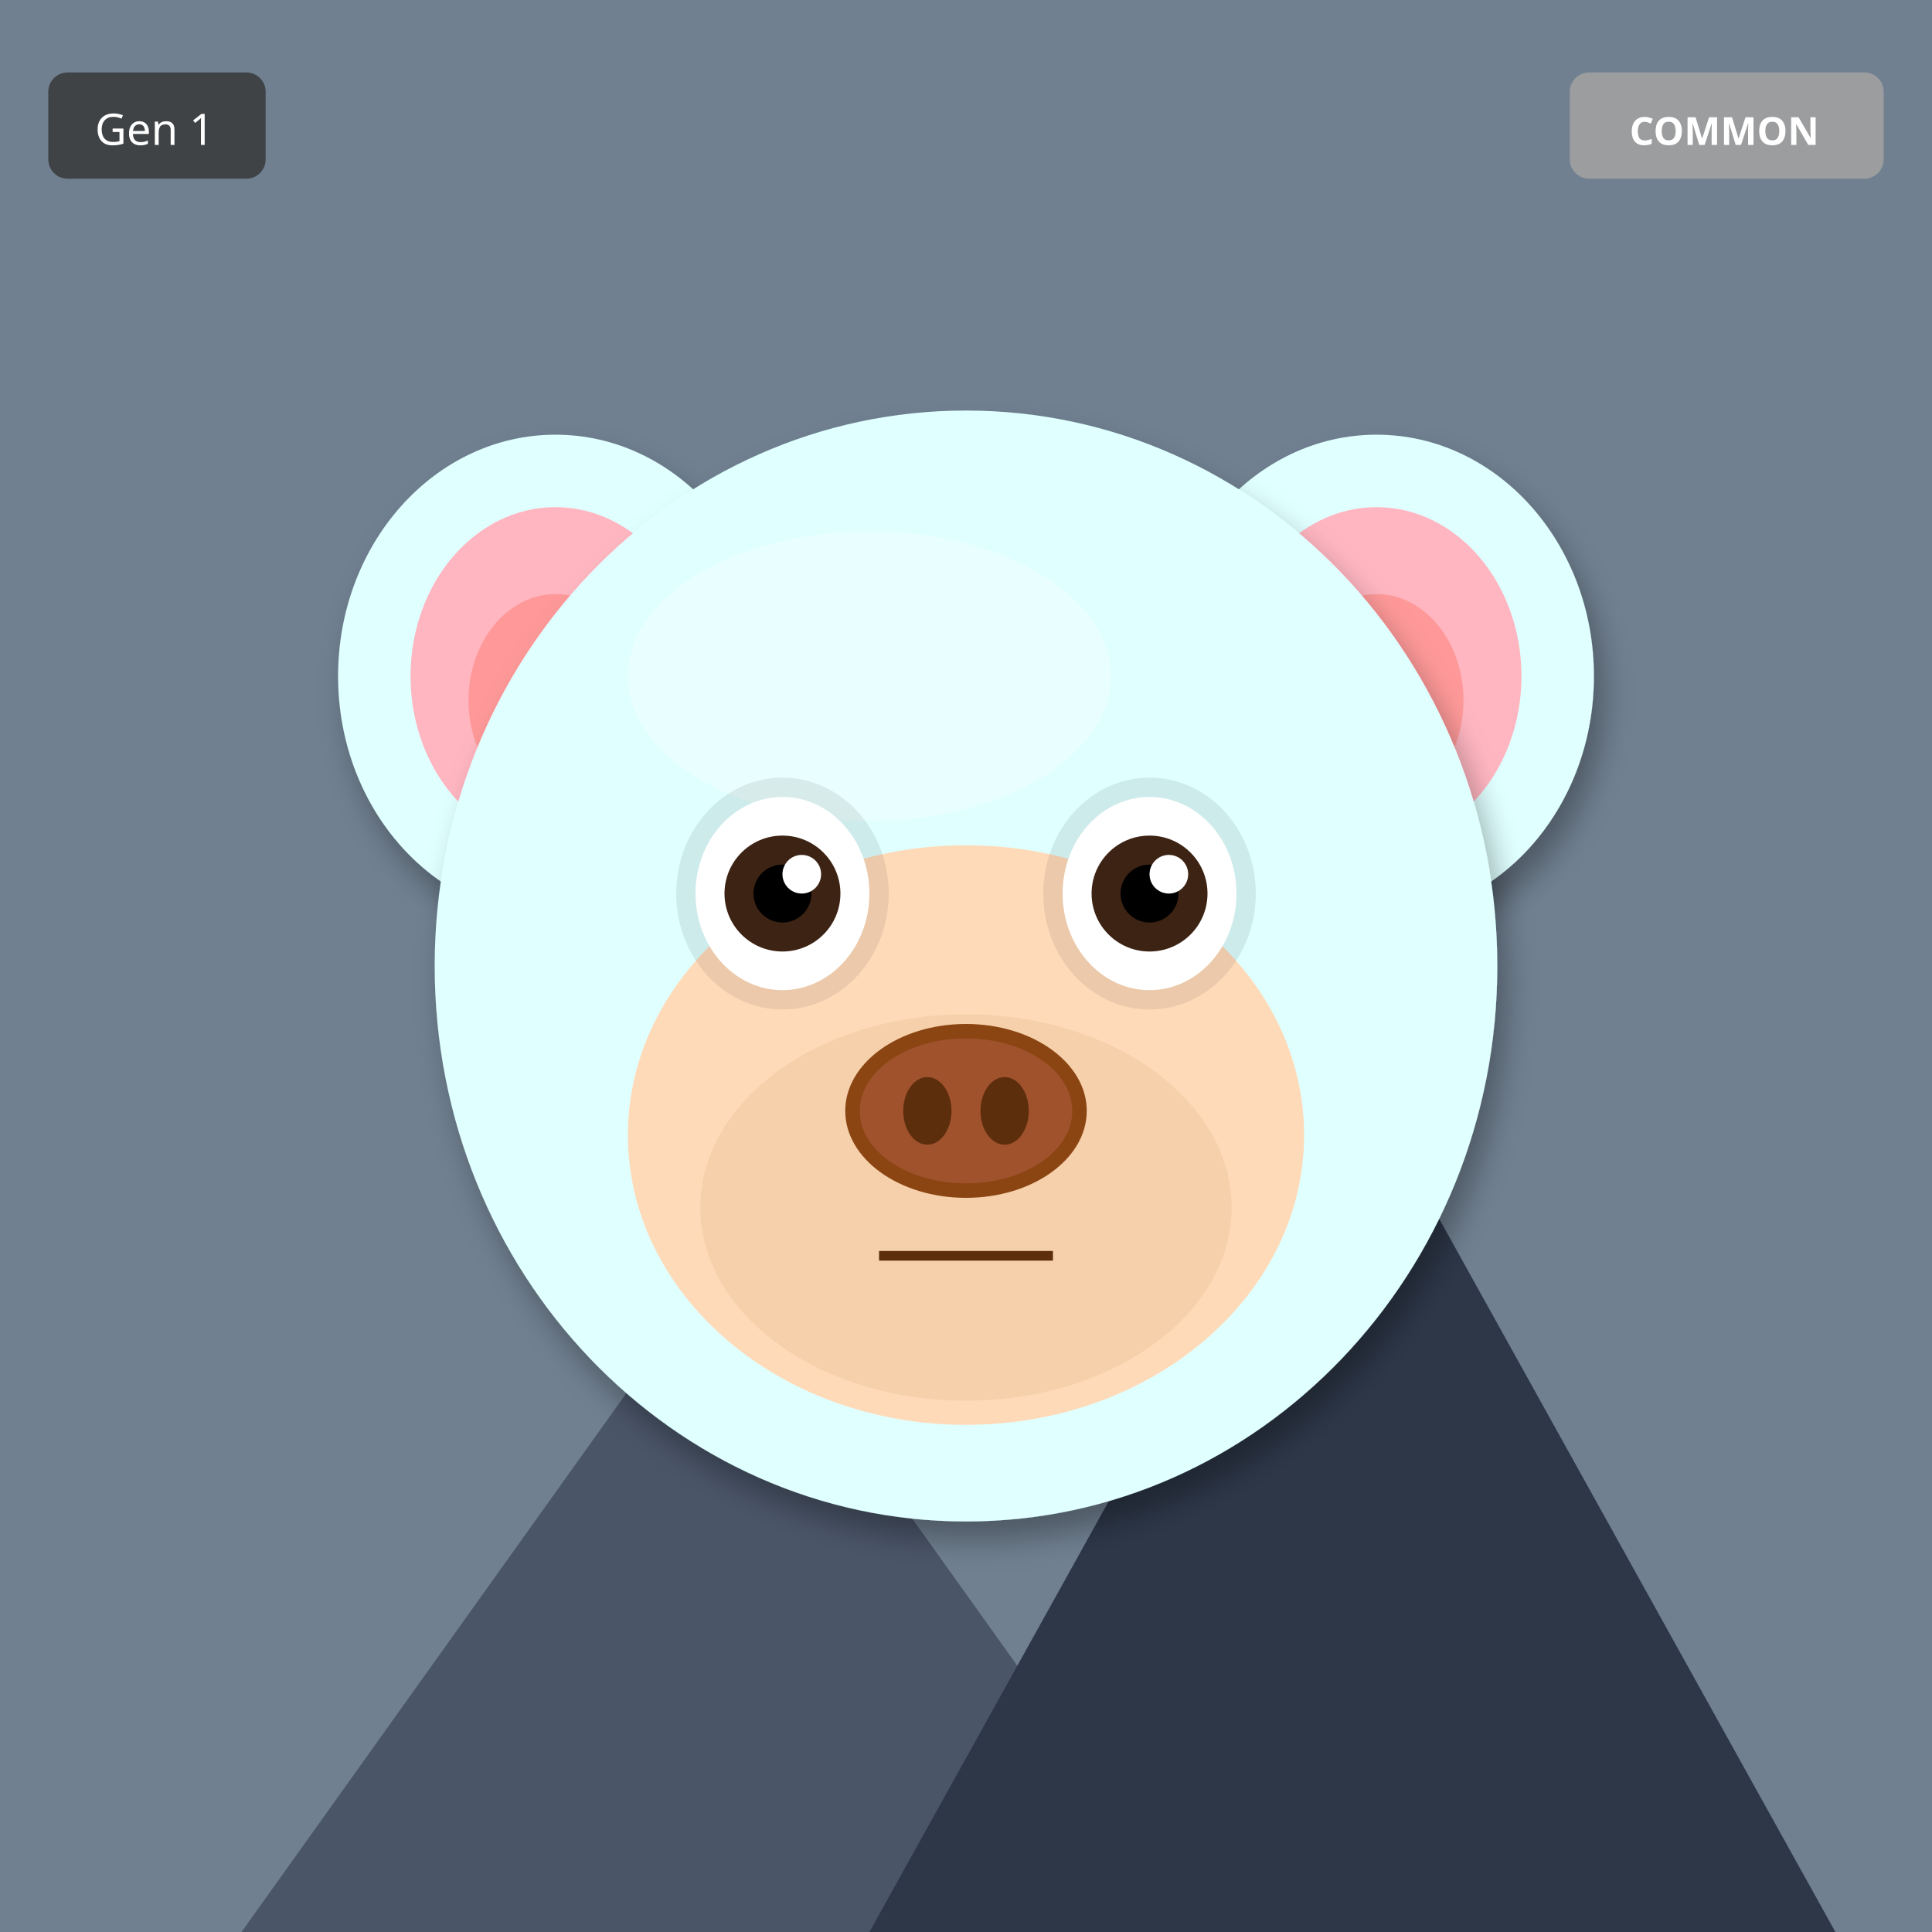
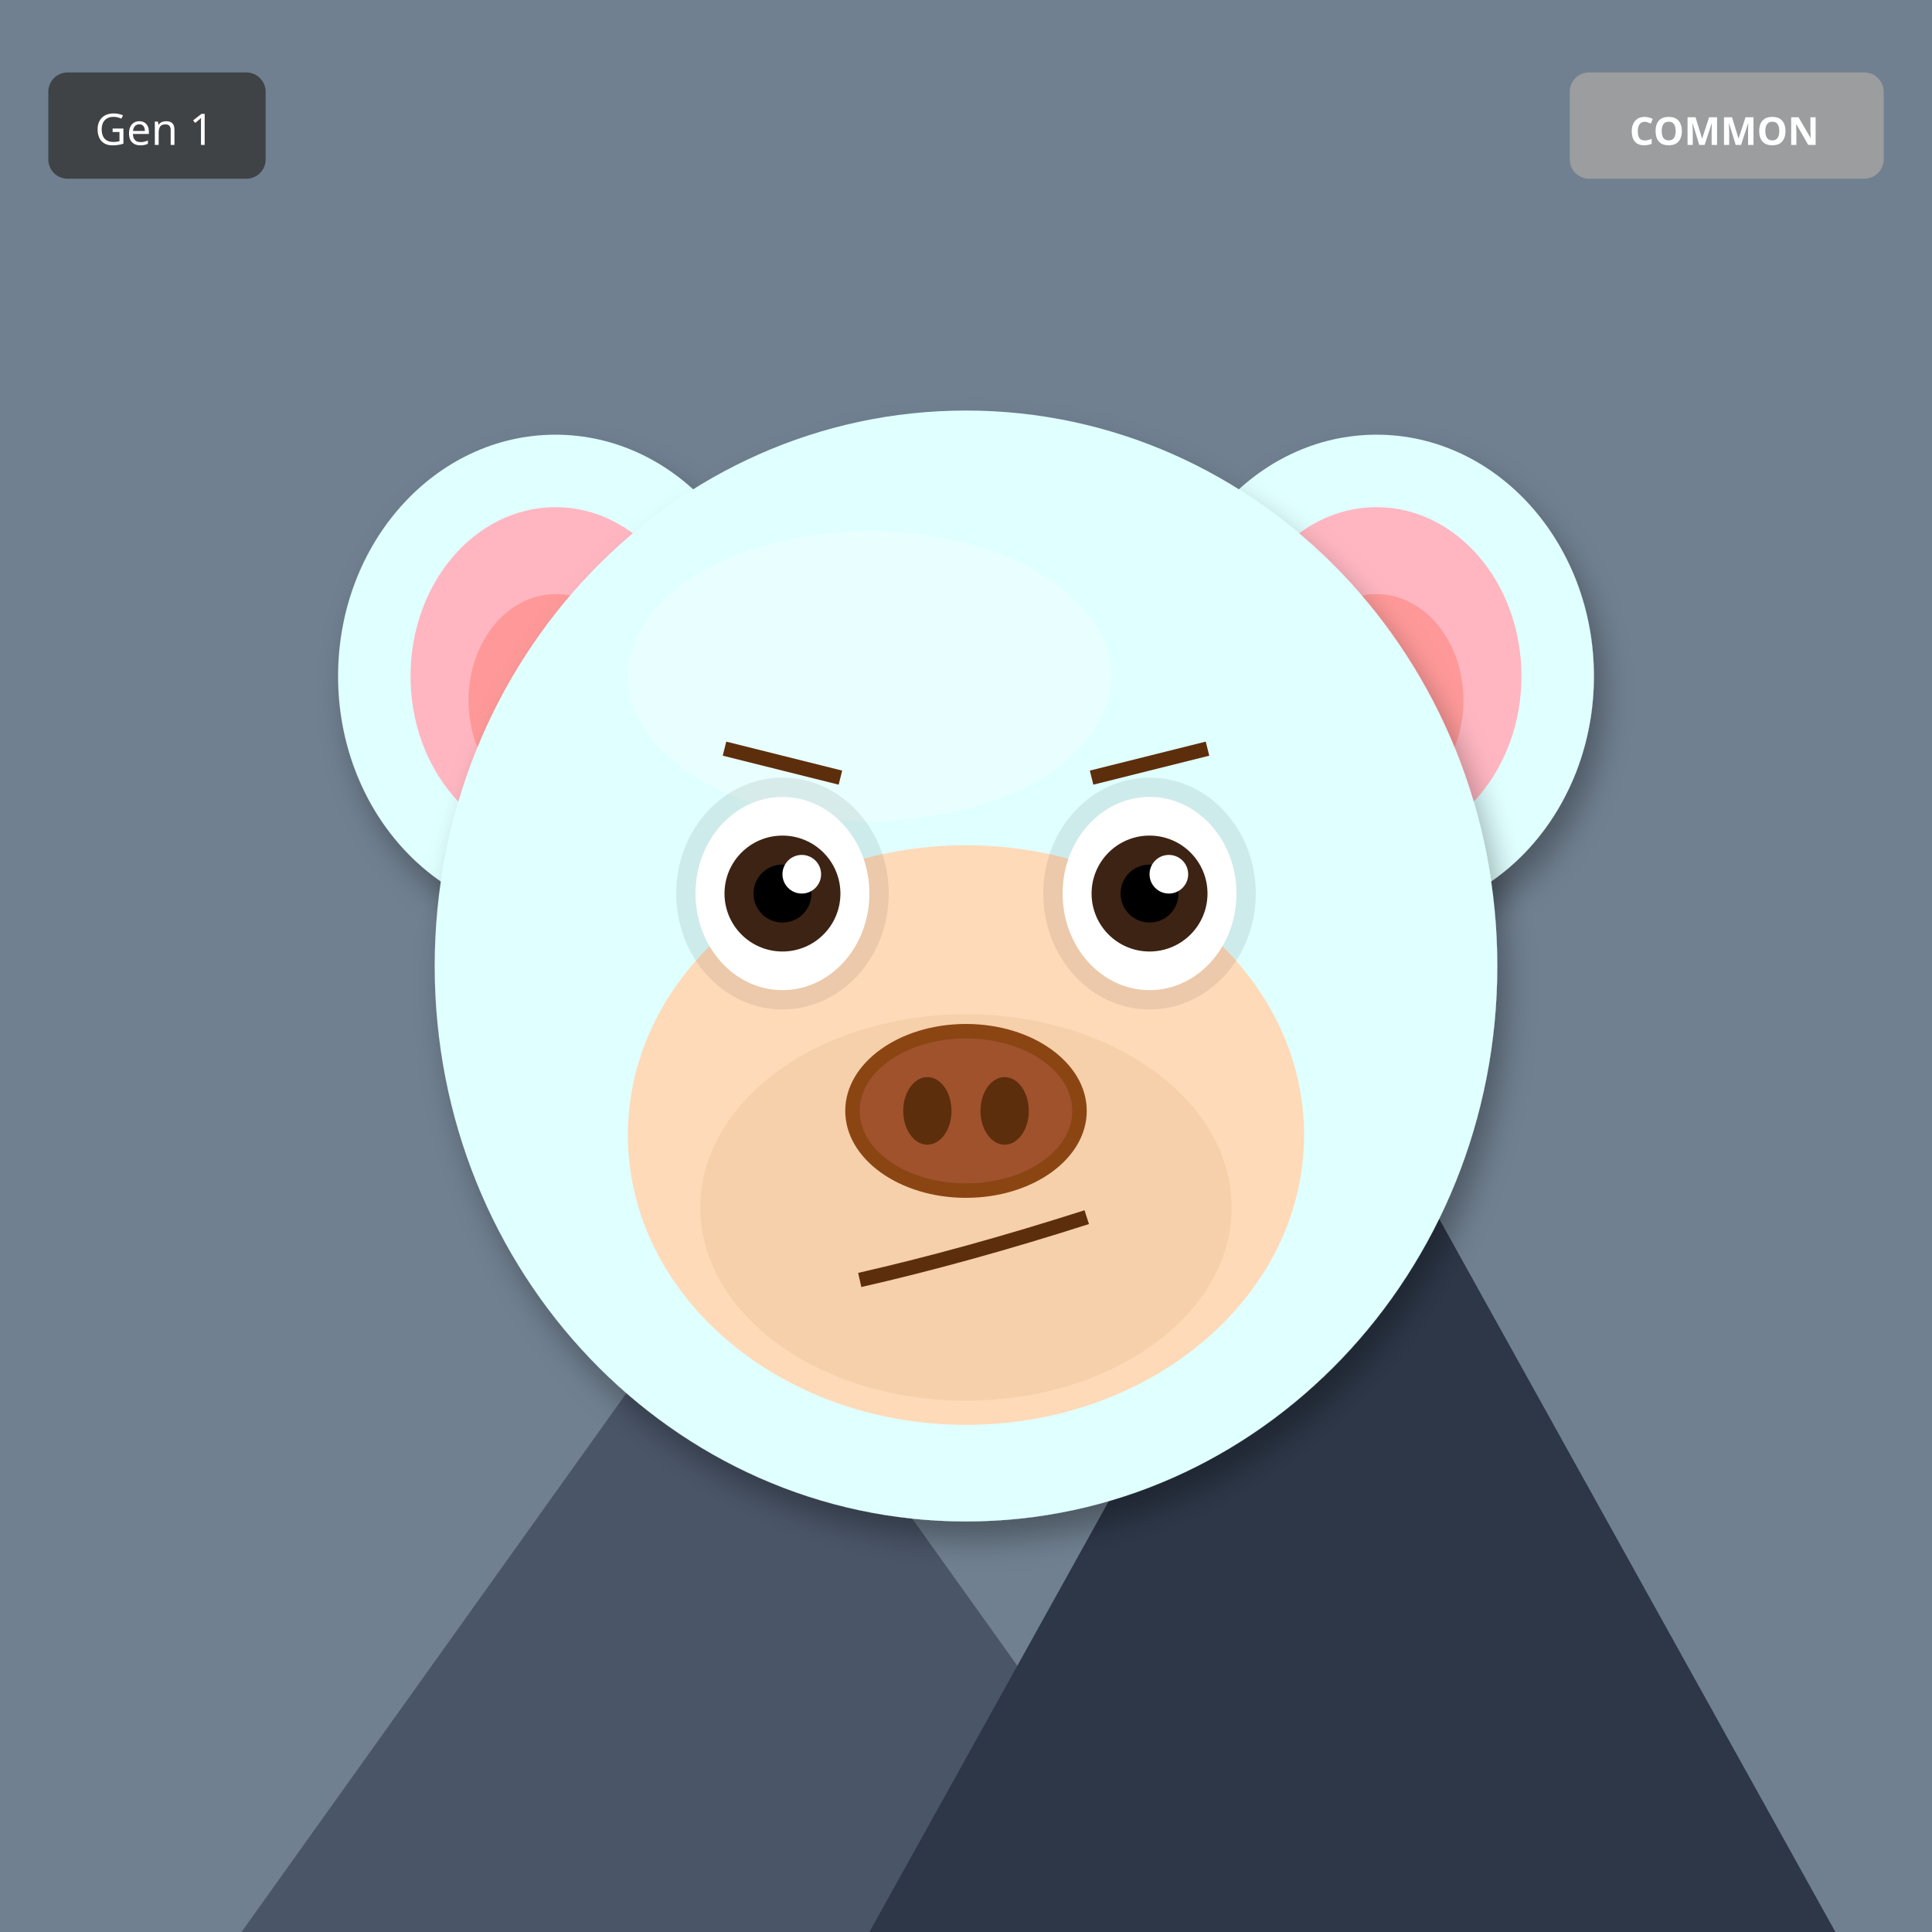
<svg xmlns="http://www.w3.org/2000/svg" width="400" height="400" viewBox="0 0 400 400">
  <defs>
    <filter id="shadow" x="-20%" y="-20%" width="140%" height="140%">
      <feDropShadow dx="2" dy="4" stdDeviation="3" flood-opacity="0.3" />
    </filter>
    <filter id="glow" x="-50%" y="-50%" width="200%" height="200%">
      <feGaussianBlur stdDeviation="8" result="blur" />
      <feMerge>
        <feMergeNode in="blur" />
        <feMergeNode in="SourceGraphic" />
      </feMerge>
    </filter>
    <linearGradient id="rainbow-body" x1="0%" y1="0%" x2="100%" y2="100%">
      <stop offset="0%" stop-color="#FF6B6B" />
      <stop offset="25%" stop-color="#FFE66D" />
      <stop offset="50%" stop-color="#4ECDC4" />
      <stop offset="75%" stop-color="#45B7D1" />
      <stop offset="100%" stop-color="#DDA0DD" />
    </linearGradient>
    <radialGradient id="galaxy-body" cx="30%" cy="30%">
      <stop offset="0%" stop-color="#E6E6FA" />
      <stop offset="50%" stop-color="#9370DB" />
      <stop offset="100%" stop-color="#1A0033" />
    </radialGradient>
    <linearGradient id="holo-body" x1="0%" y1="0%" x2="100%" y2="100%">
      <stop offset="0%" stop-color="#FF00FF" />
      <stop offset="50%" stop-color="#00FFFF" />
      <stop offset="100%" stop-color="#FFFF00" />
    </linearGradient>
    <linearGradient id="sky-gradient" x1="0%" y1="0%" x2="0%" y2="100%">
      <stop offset="0%" stop-color="#87CEEB" />
      <stop offset="100%" stop-color="#E0F4FF" />
    </linearGradient>
    <linearGradient id="grass-gradient" x1="0%" y1="0%" x2="0%" y2="100%">
      <stop offset="0%" stop-color="#90EE90" />
      <stop offset="100%" stop-color="#228B22" />
    </linearGradient>
    <linearGradient id="sunset-gradient" x1="0%" y1="0%" x2="0%" y2="100%">
      <stop offset="0%" stop-color="#FF6B6B" />
      <stop offset="50%" stop-color="#FFE66D" />
      <stop offset="100%" stop-color="#4ECDC4" />
    </linearGradient>
    <linearGradient id="aurora-gradient" x1="0%" y1="0%" x2="100%" y2="100%">
      <stop offset="0%" stop-color="#0D1B2A" />
      <stop offset="30%" stop-color="#00FF7F" />
      <stop offset="70%" stop-color="#FF00FF" />
      <stop offset="100%" stop-color="#0D1B2A" />
    </linearGradient>
    <radialGradient id="multiverse-gradient" cx="50%" cy="50%">
      <stop offset="0%" stop-color="#FFD700" />
      <stop offset="40%" stop-color="#FF00FF" />
      <stop offset="70%" stop-color="#00FFFF" />
      <stop offset="100%" stop-color="#000" />
    </radialGradient>
    <linearGradient id="rift-gradient" x1="0%" y1="0%" x2="100%" y2="100%">
      <stop offset="0%" stop-color="#000" />
      <stop offset="30%" stop-color="#9400D3" />
      <stop offset="50%" stop-color="#00FFFF" />
      <stop offset="70%" stop-color="#9400D3" />
      <stop offset="100%" stop-color="#000" />
    </linearGradient>
    <linearGradient id="heaven-gradient" x1="0%" y1="0%" x2="0%" y2="100%">
      <stop offset="0%" stop-color="#FFF" />
      <stop offset="50%" stop-color="#FFD700" stop-opacity="0.3" />
      <stop offset="100%" stop-color="#F0F8FF" />
    </linearGradient>
    <clipPath id="head-clip">
      <ellipse cx="200" cy="200" rx="110" ry="115" />
    </clipPath>
  </defs>
  <rect width="400" height="400" fill="#708090" />
  <polygon points="50,400 150,260 250,400" fill="#4A5568" />
  <polygon points="180,400 280,220 380,400" fill="#2D3748" />
  <polygon points="145,270 150,260 155,270" fill="white" />
  <polygon points="275,230 280,220 285,230" fill="white" />
  <ellipse cx="115" cy="140" rx="45" ry="50" fill="#E0FFFF" filter="url(#shadow)" />
  <ellipse cx="115" cy="140" rx="30" ry="35" fill="#FFB6C1" />
  <ellipse cx="115" cy="145" rx="18" ry="22" fill="#FF9999" />
  <ellipse cx="285" cy="140" rx="45" ry="50" fill="#E0FFFF" filter="url(#shadow)" />
  <ellipse cx="285" cy="140" rx="30" ry="35" fill="#FFB6C1" />
  <ellipse cx="285" cy="145" rx="18" ry="22" fill="#FF9999" />
  <ellipse cx="200" cy="200" rx="110" ry="115" fill="#E0FFFF" filter="url(#shadow)" />
  <ellipse cx="180" cy="140" rx="50" ry="30" fill="#FFFFFF" opacity="0.3" />
  <ellipse cx="200" cy="235" rx="70" ry="60" fill="#FFDAB9" />
  <ellipse cx="200" cy="250" rx="55" ry="40" fill="#DEB887" opacity="0.3" />
  <ellipse cx="162" cy="185" rx="22" ry="24" fill="#000" opacity="0.08" />
  <ellipse cx="238" cy="185" rx="22" ry="24" fill="#000" opacity="0.08" />
  <ellipse cx="162" cy="185" rx="18" ry="20" fill="white" />
  <circle cx="162" cy="185" r="12" fill="#3D2314" />
  <circle cx="162" cy="185" r="6" fill="#000" />
  <circle cx="166" cy="181" r="4" fill="white" />
  <ellipse cx="238" cy="185" rx="18" ry="20" fill="white" />
  <circle cx="238" cy="185" r="12" fill="#3D2314" />
  <circle cx="238" cy="185" r="6" fill="#000" />
  <circle cx="242" cy="181" r="4" fill="white" />
  <g>
    <ellipse cx="200" cy="230" rx="25" ry="18" fill="#8B4513" />
    <ellipse cx="200" cy="230" rx="22" ry="15" fill="#A0522D" />
    <ellipse cx="192" cy="230" rx="5" ry="7" fill="#5D2E0C" />
    <ellipse cx="208" cy="230" rx="5" ry="7" fill="#5D2E0C" />
  </g>
-   <line x1="182" y1="260" x2="218" y2="260" stroke="#5D2E0C" stroke-width="2" />
+   <path d="M178 265 Q200 260 225 252" stroke="#5D2E0C" stroke-width="3" fill="none" />
+   <line x1="150" y1="155" x2="174" y2="161" stroke="#5D2E0C" stroke-width="3" />
+   <line x1="226" y1="161" x2="250" y2="155" stroke="#5D2E0C" stroke-width="3" />
  <g transform="translate(325, 15)">
    <rect width="65" height="22" rx="4" fill="#A0A0A0" opacity="0.9" />
    <text x="32" y="15" font-size="8" fill="#FFF" text-anchor="middle" font-family="sans-serif" font-weight="bold">COMMON</text>
  </g>
  <g transform="translate(10, 15)">
    <rect width="45" height="22" rx="4" fill="#333" opacity="0.8" />
    <text x="22" y="15" font-size="9" fill="#FFF" text-anchor="middle" font-family="sans-serif">Gen 1</text>
  </g>
</svg>
